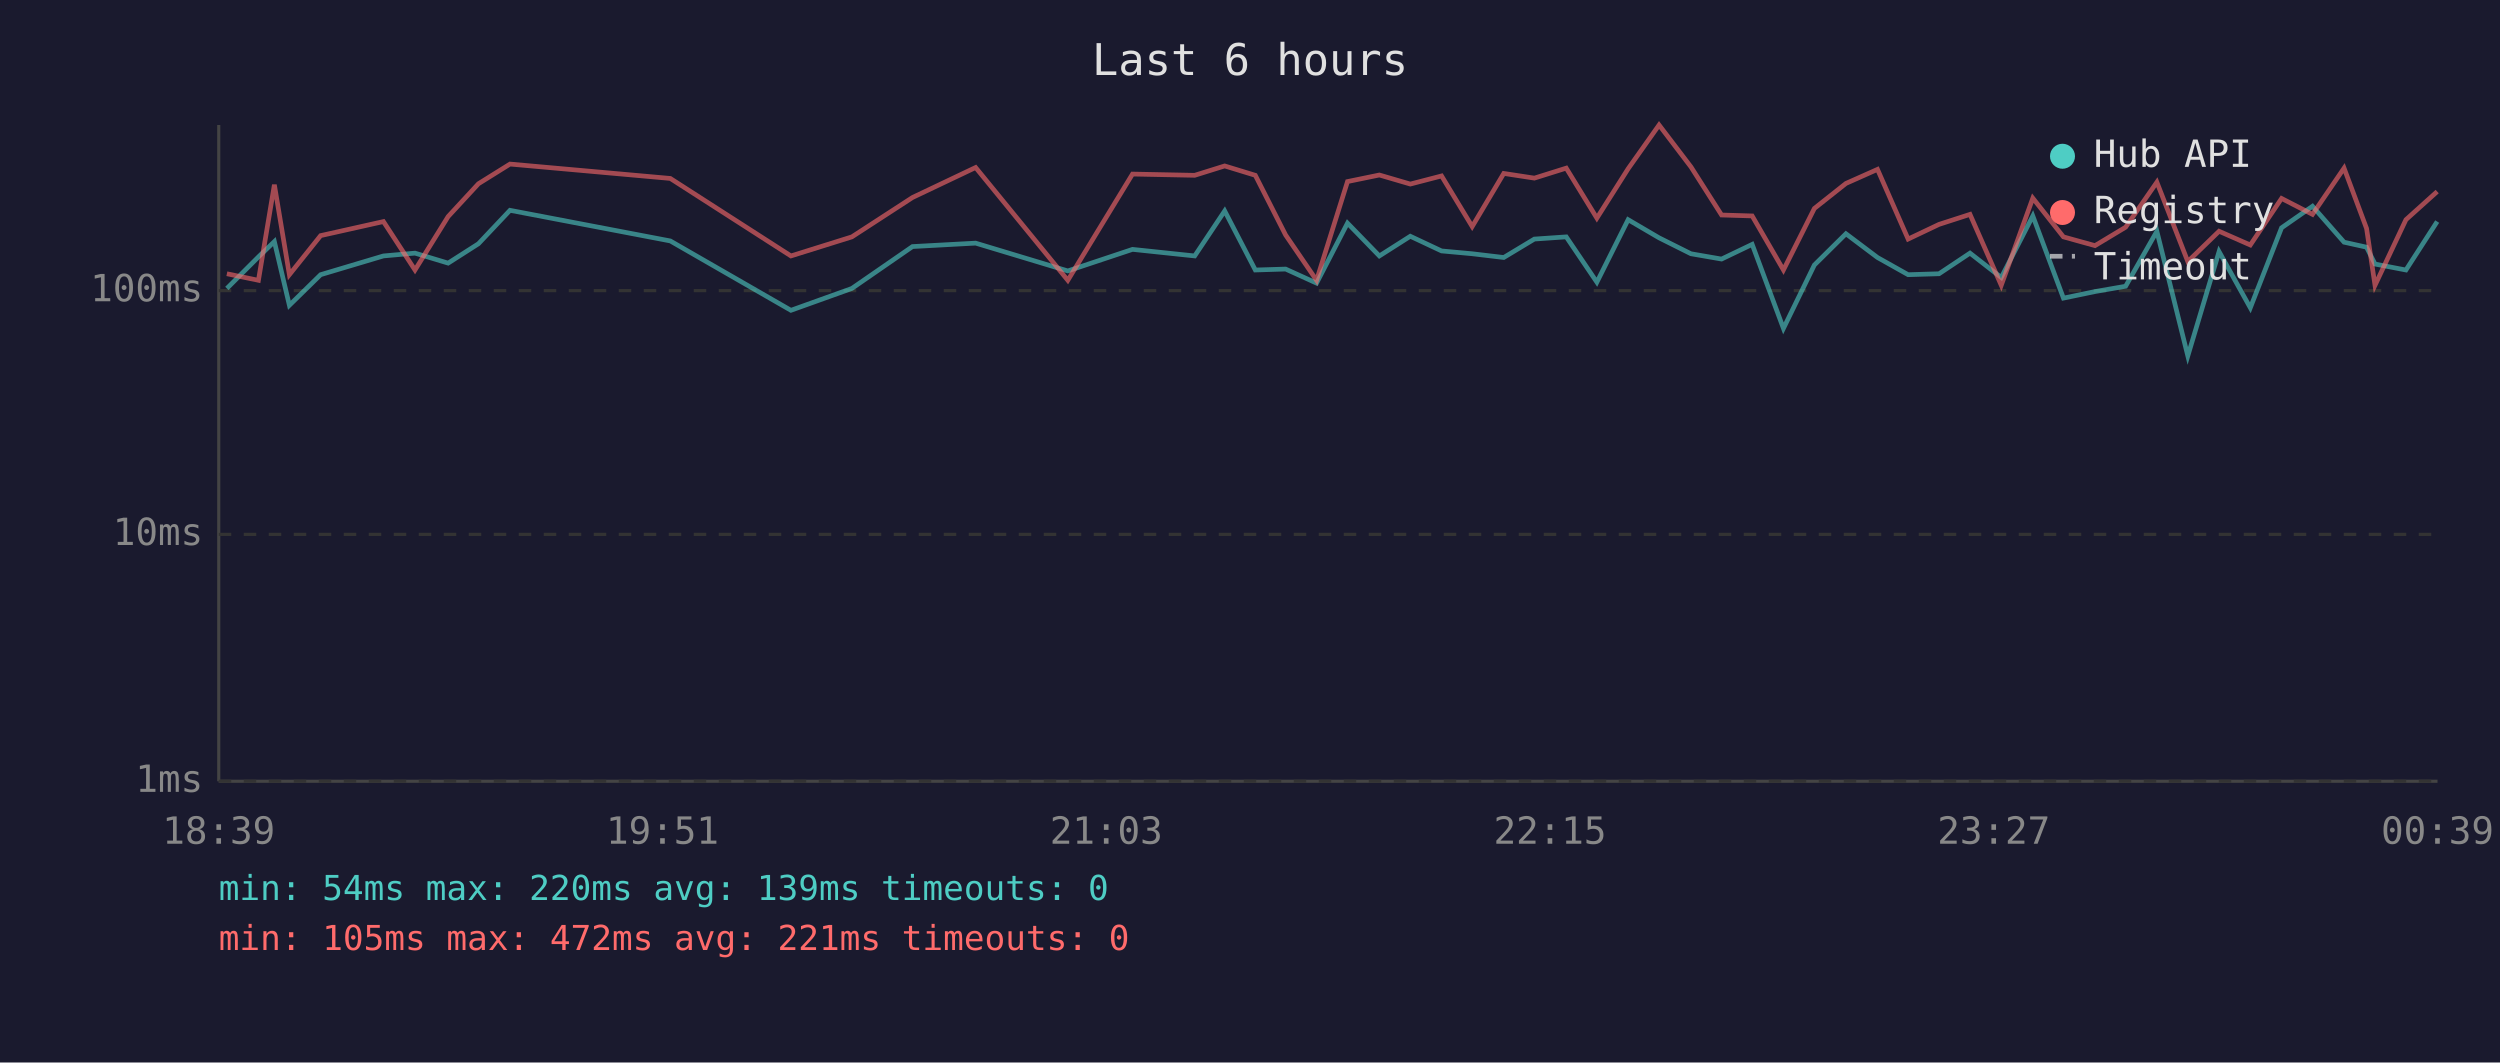
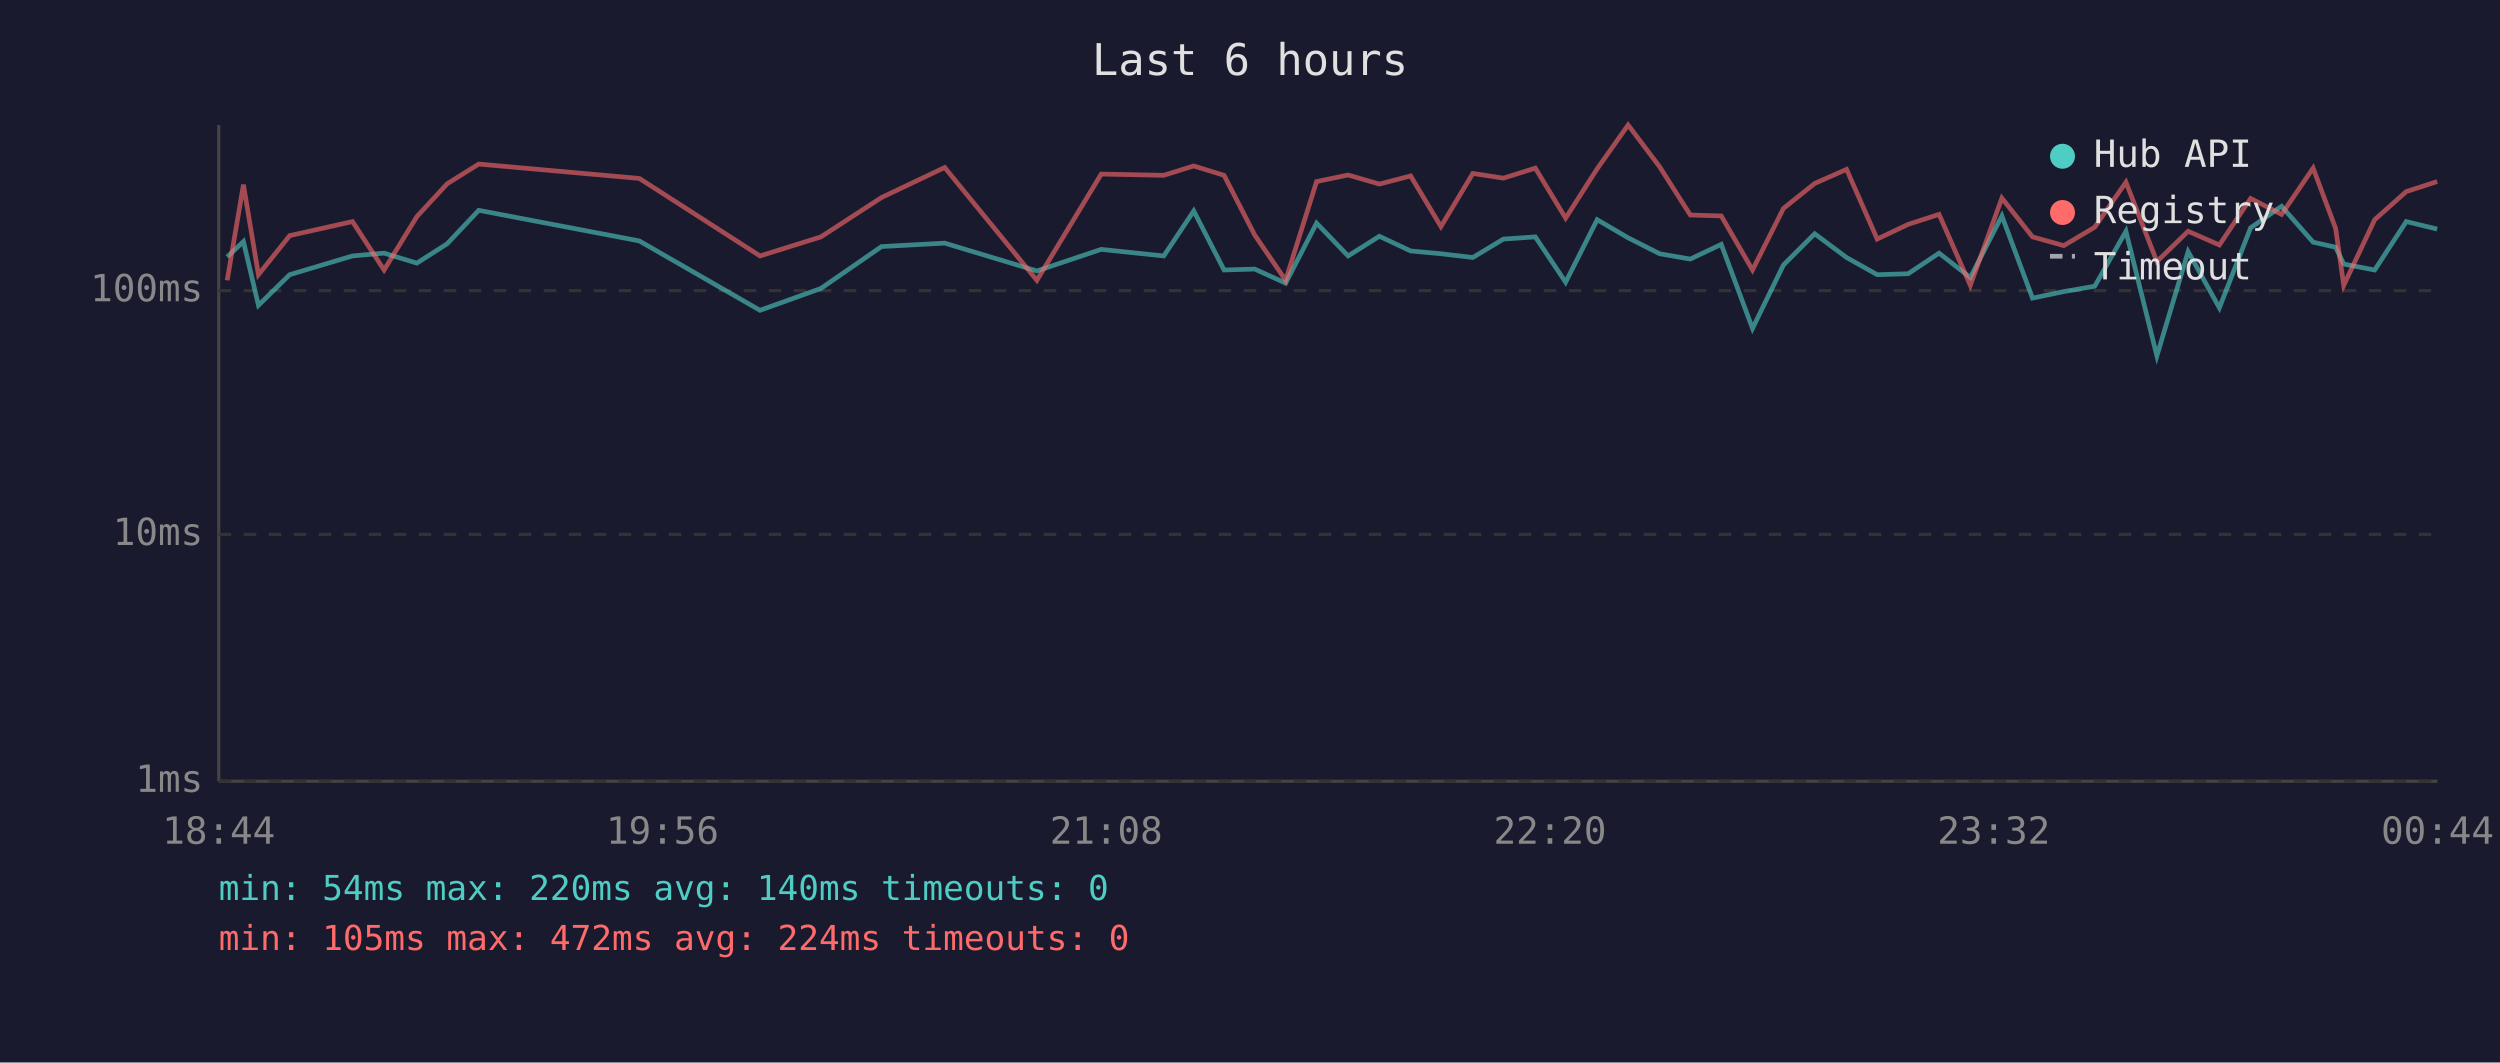
<svg xmlns="http://www.w3.org/2000/svg" viewBox="0 0 800 340" font-family="monospace" font-size="12">
  <rect width="800" height="340" fill="#1a1a2e" />
  <text x="400" y="24" fill="#e0e0e0" font-size="14" text-anchor="middle">Last 6 hours</text>
  <line x1="70" y1="40" x2="70" y2="250" stroke="#444" stroke-width="1" />
  <line x1="70" y1="250" x2="780" y2="250" stroke="#444" stroke-width="1" />
  <line x1="70" y1="250" x2="780" y2="250" stroke="#333" stroke-width="1" stroke-dasharray="4" />
  <text x="65" y="250" fill="#888" text-anchor="end" dominant-baseline="middle">1ms</text>
  <line x1="70" y1="171" x2="780" y2="171" stroke="#333" stroke-width="1" stroke-dasharray="4" />
  <text x="65" y="171" fill="#888" text-anchor="end" dominant-baseline="middle">10ms</text>
  <line x1="70" y1="93" x2="780" y2="93" stroke="#333" stroke-width="1" stroke-dasharray="4" />
  <text x="65" y="93" fill="#888" text-anchor="end" dominant-baseline="middle">100ms</text>
-   <text x="70" y="270" fill="#888" text-anchor="middle">18:39</text>
-   <text x="212" y="270" fill="#888" text-anchor="middle">19:51</text>
-   <text x="354" y="270" fill="#888" text-anchor="middle">21:03</text>
-   <text x="496" y="270" fill="#888" text-anchor="middle">22:15</text>
-   <text x="638" y="270" fill="#888" text-anchor="middle">23:27</text>
-   <text x="780" y="270" fill="#888" text-anchor="middle">00:39</text>
-   <polyline points="72.6,92.3 82.7,82.2 87.8,77.3 92.6,97.7 102.6,87.9 122.7,81.9 132.8,81.0 143.4,84.2 153.1,78.0 163.2,67.3 214.5,77.1 253.1,99.3 272.6,92.3 292.0,78.9 312.2,77.8 341.7,86.7 362.4,79.8 382.3,81.9 391.9,67.5 401.7,86.4 411.4,86.1 421.3,90.6 431.2,71.4 441.4,81.9 451.3,75.6 461.3,80.3 471.1,81.2 481.2,82.4 491.0,76.5 501.2,75.8 511.0,90.3 521.0,70.3 530.9,76.1 541.1,81.2 550.9,82.9 560.7,78.2 570.7,105.1 580.6,84.8 590.7,74.8 600.8,82.4 610.6,87.9 620.5,87.6 630.4,81.0 640.4,88.8 650.5,69.1 660.3,95.4 670.4,93.3 680.2,91.6 690.2,74.0 700.1,113.9 710.1,80.5 720.1,98.5 730.1,72.9 740.0,66.0 750.1,77.5 757.3,79.1 760.0,84.5 769.9,86.4 779.9,70.9" fill="none" stroke="#4ecdc4" stroke-width="1.5" opacity="0.6" />
-   <polyline points="72.6,87.6 82.7,89.7 87.8,59.1 92.6,87.9 102.6,75.4 122.7,70.9 132.8,86.4 143.4,69.3 153.1,58.8 163.2,52.5 214.5,57.1 253.1,81.9 272.6,75.8 292.0,63.2 312.2,53.6 341.7,89.7 362.4,55.7 382.3,56.1 391.9,53.1 401.7,56.1 411.4,75.2 421.3,89.7 431.2,58.1 441.4,56.0 451.3,58.9 461.3,56.3 471.1,72.5 481.2,55.5 491.0,57.0 501.2,53.8 511.0,69.8 521.0,54.0 530.9,40.0 541.1,53.4 550.9,68.8 560.7,69.1 570.7,86.4 580.6,66.7 590.7,58.7 600.8,54.2 610.6,76.5 620.5,71.8 630.4,68.6 640.4,91.3 650.5,63.4 660.3,75.8 670.4,78.6 680.2,72.7 690.2,58.3 700.1,83.7 710.1,74.0 720.1,78.4 730.1,63.5 740.0,68.6 750.1,53.8 757.3,73.1 760.0,91.3 769.9,70.3 779.9,61.3" fill="none" stroke="#ff6b6b" stroke-width="1.5" opacity="0.6" />
+   <text x="70" y="270" fill="#888" text-anchor="middle">18:44</text>
+   <text x="212" y="270" fill="#888" text-anchor="middle">19:56</text>
+   <text x="354" y="270" fill="#888" text-anchor="middle">21:08</text>
+   <text x="496" y="270" fill="#888" text-anchor="middle">22:20</text>
+   <text x="638" y="270" fill="#888" text-anchor="middle">23:32</text>
+   <text x="780" y="270" fill="#888" text-anchor="middle">00:44</text>
+   <polyline points="72.7,82.2 77.9,77.3 82.7,97.7 92.7,87.9 112.8,81.9 122.9,81.0 133.4,84.2 143.1,78.0 153.2,67.3 204.6,77.1 243.2,99.3 262.7,92.3 282.1,78.9 302.3,77.8 331.8,86.7 352.4,79.8 372.4,81.9 382.0,67.5 391.7,86.4 401.5,86.1 411.4,90.6 421.3,71.4 431.4,81.9 441.4,75.6 451.4,80.3 461.1,81.2 471.3,82.4 481.1,76.5 491.3,75.8 501.0,90.3 511.1,70.3 521.0,76.1 531.1,81.2 540.9,82.9 550.8,78.2 560.8,105.1 570.7,84.8 580.7,74.8 590.9,82.4 600.7,87.9 610.6,87.6 620.5,81.0 630.5,88.8 640.6,69.1 650.4,95.4 660.4,93.3 670.3,91.6 680.3,74.0 690.2,113.9 700.2,80.5 710.2,98.5 720.2,72.9 730.1,66.0 740.2,77.5 747.4,79.1 750.0,84.5 759.9,86.4 770.0,70.9 779.9,73.3" fill="none" stroke="#4ecdc4" stroke-width="1.5" opacity="0.6" />
+   <polyline points="72.7,89.7 77.9,59.1 82.7,87.9 92.7,75.4 112.8,70.9 122.9,86.4 133.4,69.3 143.1,58.8 153.2,52.5 204.6,57.1 243.2,81.9 262.7,75.8 282.1,63.2 302.3,53.6 331.8,89.7 352.4,55.7 372.4,56.1 382.0,53.1 391.7,56.1 401.5,75.2 411.4,89.7 421.3,58.1 431.4,56.0 441.4,58.9 451.4,56.3 461.1,72.5 471.3,55.5 481.1,57.0 491.3,53.8 501.0,69.8 511.1,54.0 521.0,40.0 531.1,53.4 540.9,68.8 550.8,69.1 560.8,86.4 570.7,66.7 580.7,58.7 590.9,54.2 600.7,76.5 610.6,71.8 620.5,68.6 630.5,91.3 640.6,63.4 650.4,75.8 660.4,78.6 670.3,72.7 680.3,58.3 690.2,83.7 700.2,74.0 710.2,78.4 720.2,63.5 730.1,68.6 740.2,53.8 747.4,73.1 750.0,91.3 759.9,70.3 770.0,61.3 779.9,58.1" fill="none" stroke="#ff6b6b" stroke-width="1.5" opacity="0.6" />
  <circle cx="660" cy="50" r="4" fill="#4ecdc4" />
  <text x="670" y="50" fill="#e0e0e0" dominant-baseline="middle">Hub API</text>
  <circle cx="660" cy="68" r="4" fill="#ff6b6b" />
  <text x="670" y="68" fill="#e0e0e0" dominant-baseline="middle">Registry</text>
  <line x1="656" y1="82" x2="664" y2="82" stroke="#e0e0e0" stroke-width="1.5" stroke-dasharray="4,3" opacity="0.7" />
  <text x="670" y="86" fill="#e0e0e0" dominant-baseline="middle">Timeout</text>
-   <text x="70" y="288" fill="#4ecdc4" font-size="11">min: 54ms  max: 220ms  avg: 139ms  timeouts: 0</text>
-   <text x="70" y="304" fill="#ff6b6b" font-size="11">min: 105ms  max: 472ms  avg: 221ms  timeouts: 0</text>
+   <text x="70" y="288" fill="#4ecdc4" font-size="11">min: 54ms  max: 220ms  avg: 140ms  timeouts: 0</text>
+   <text x="70" y="304" fill="#ff6b6b" font-size="11">min: 105ms  max: 472ms  avg: 224ms  timeouts: 0</text>
</svg>
